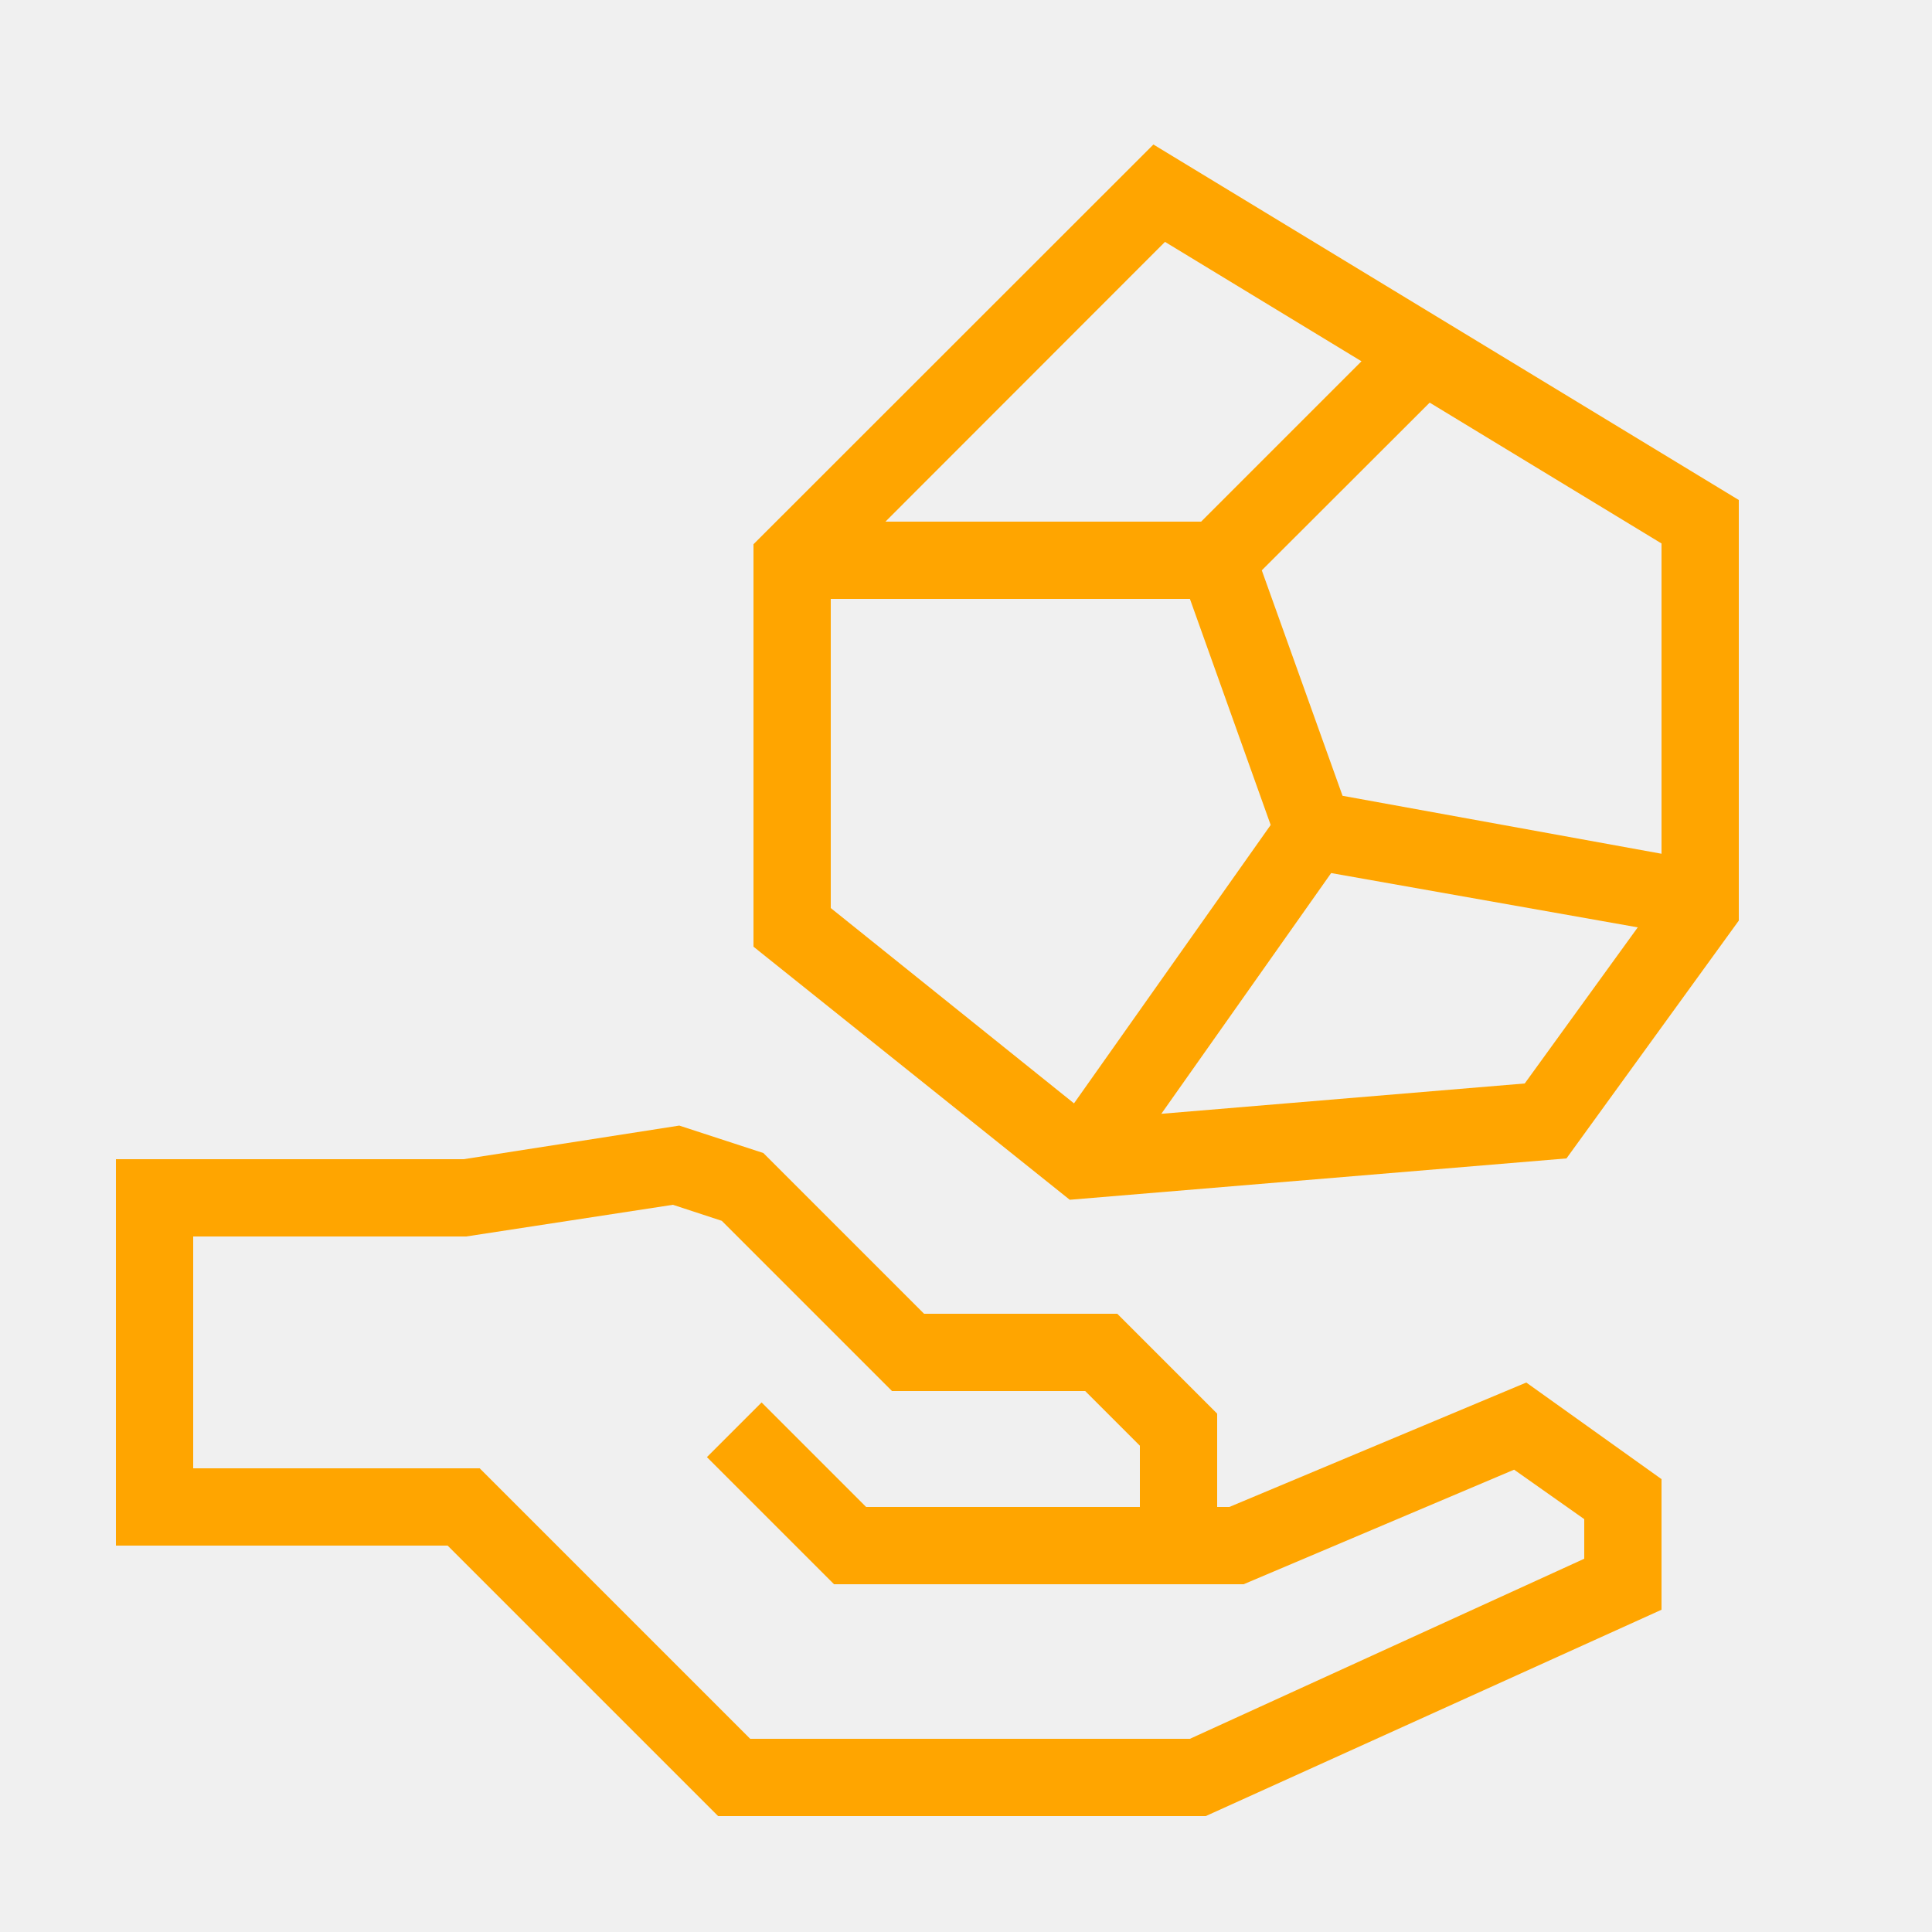
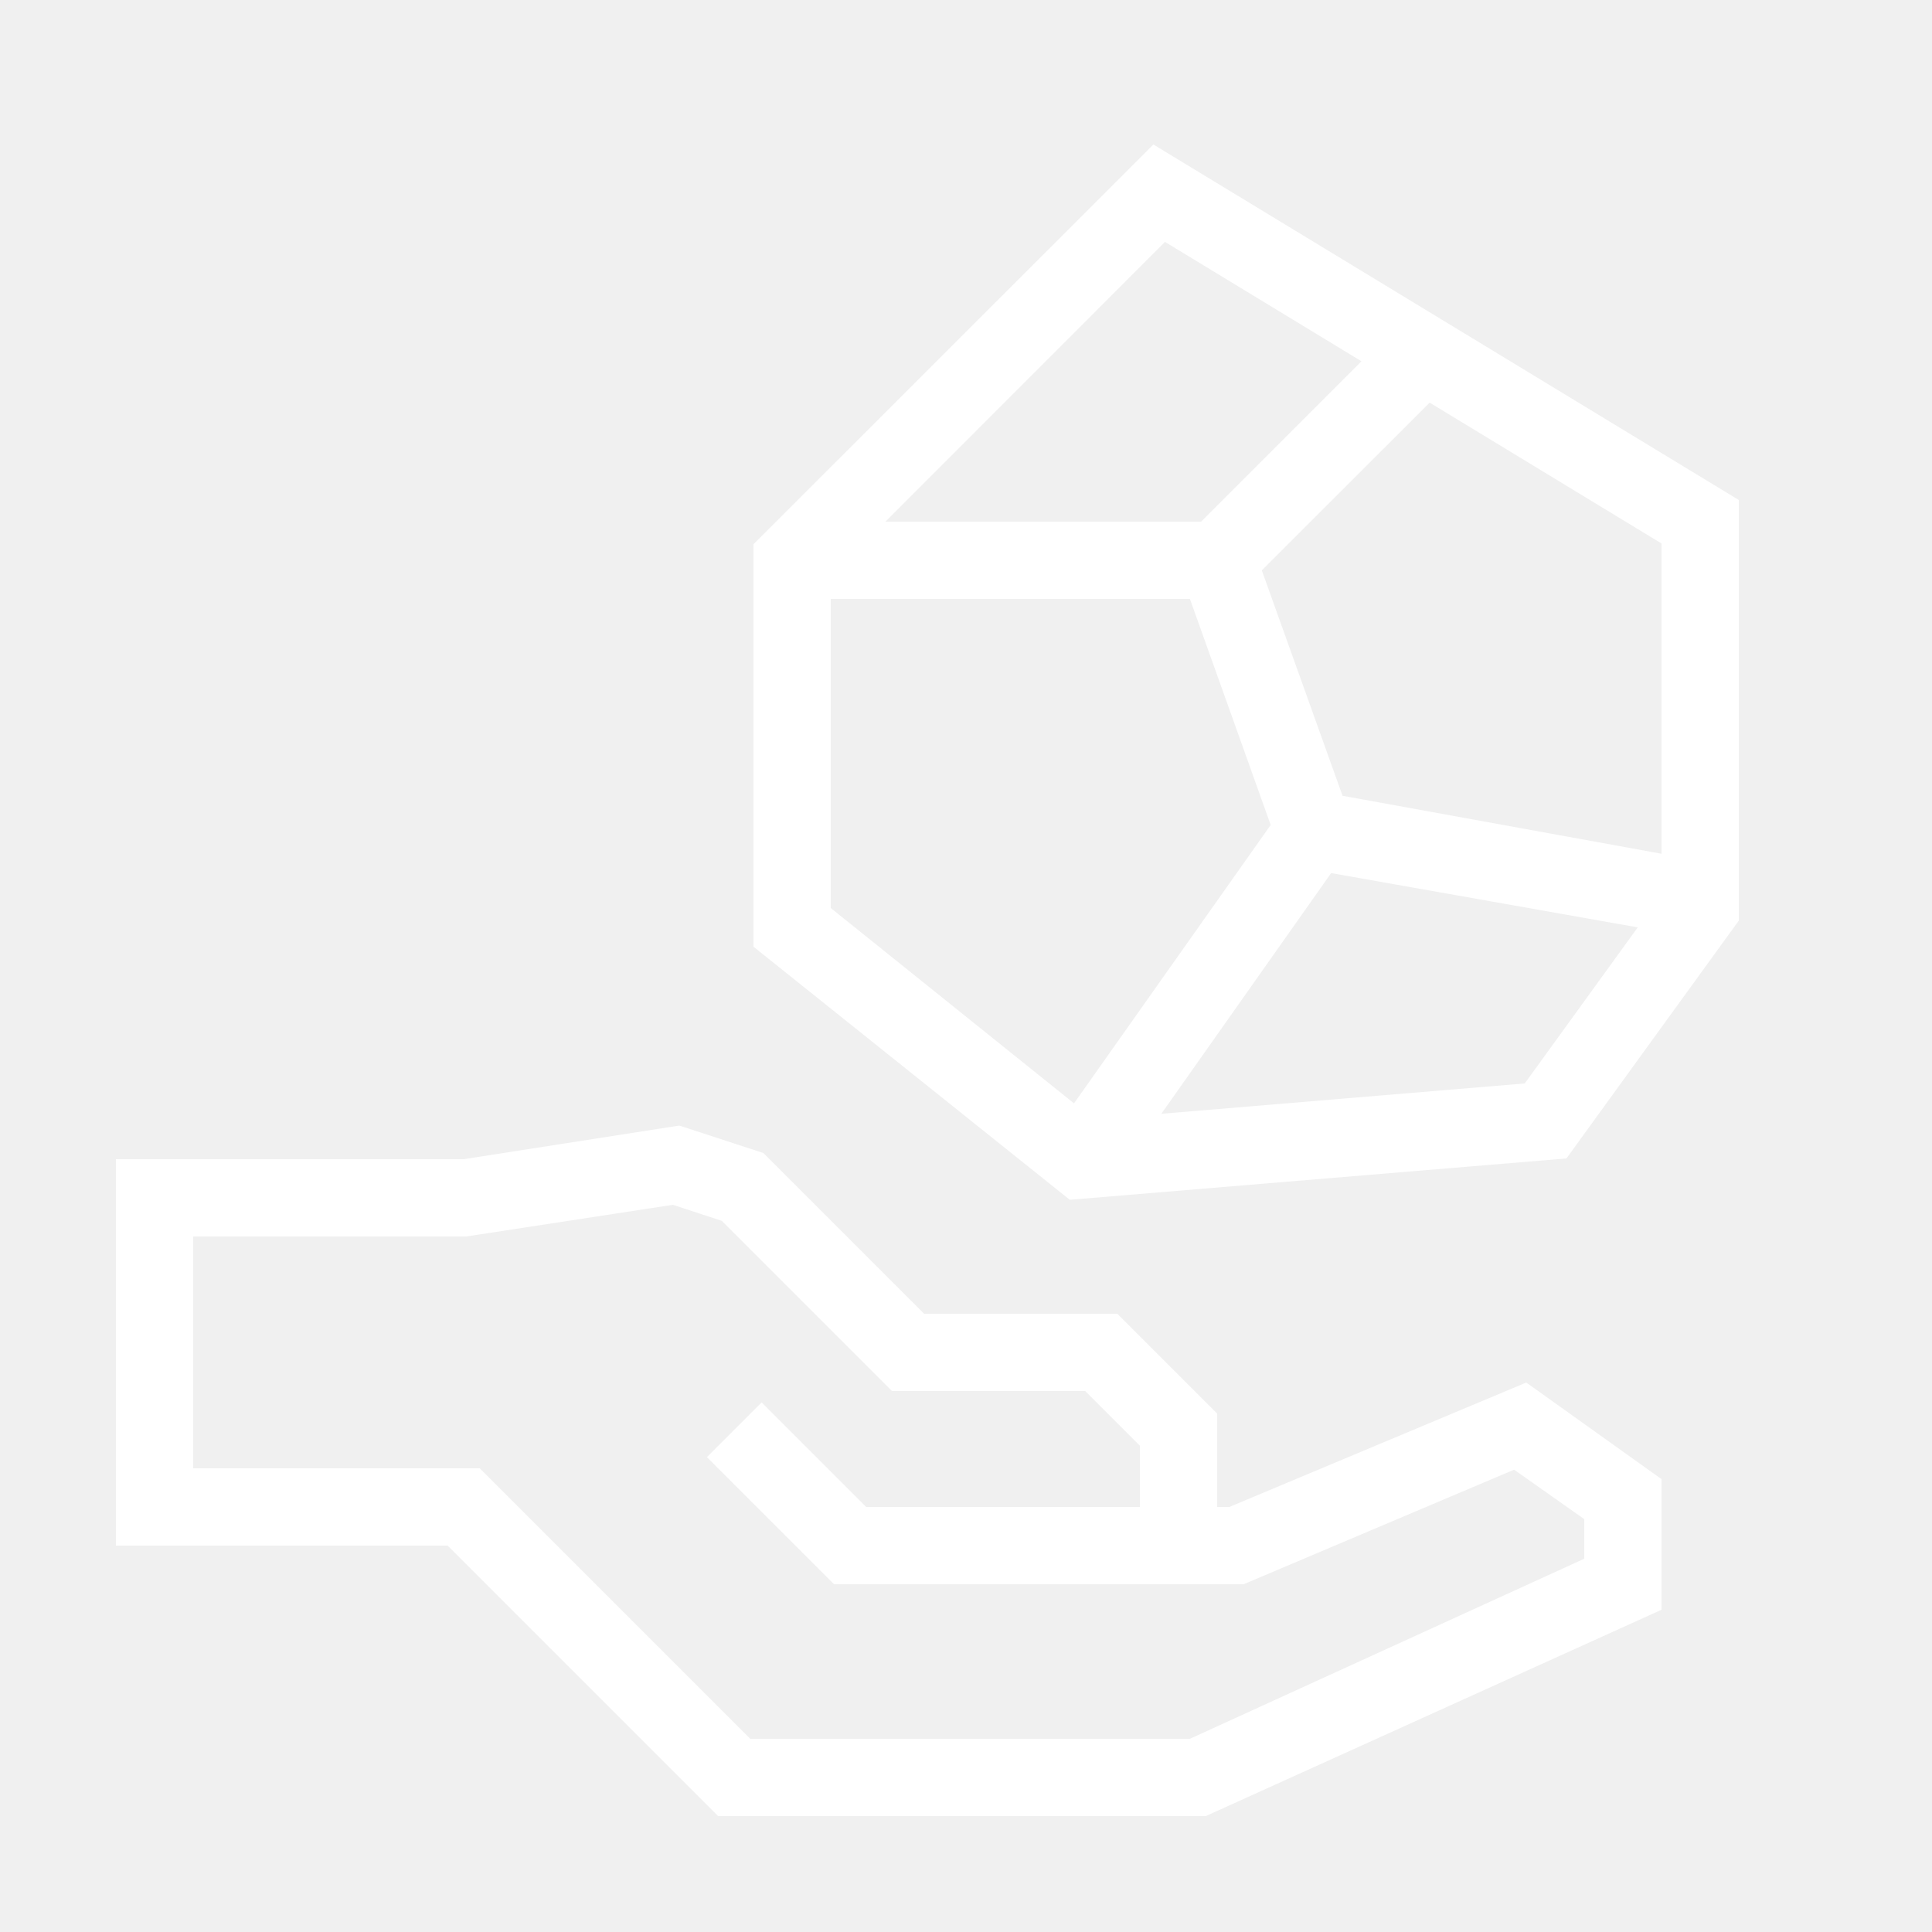
- <svg xmlns="http://www.w3.org/2000/svg" data-name="Warstwa 1" viewBox="0 0 100 100" x="0px" y="0px" style="fill:orange">
+ <svg xmlns="http://www.w3.org/2000/svg" data-name="Warstwa 1" viewBox="0 0 100 100" x="0px" y="0px" style="fill:white">
  <path d="M63.63,78H63V73.17L57.83,68h-10l-8.32-8.32-4.35-1.42L24,60H6V80H23.17l14,14H62.41L86,83.32V76.56l-7-5ZM82,80.68,61.59,90H38.83l-14-14H10V64H24.13l10.7-1.64,2.53.83L46.17,72h10L59,74.83V78H44.83l-5.41-5.41-2.83,2.83L43.17,82H64.37l14-5.93L82,78.63Z" />
  <path d="M59.7,7.48,39,28.17V49l16.37,13.1,25.71-2.14L90,47.65V25.88ZM86,44.19l-16.51-3L65.31,29.52,74,20.84l12,7.29ZM60.3,12.52,70.47,18.7,62.17,27H45.83ZM43,31H61.59l4.18,11.7L55.59,57.11,43,47ZM78.92,56.08,60.11,57.65,68.9,45.19,84.77,48Z" />
</svg>
